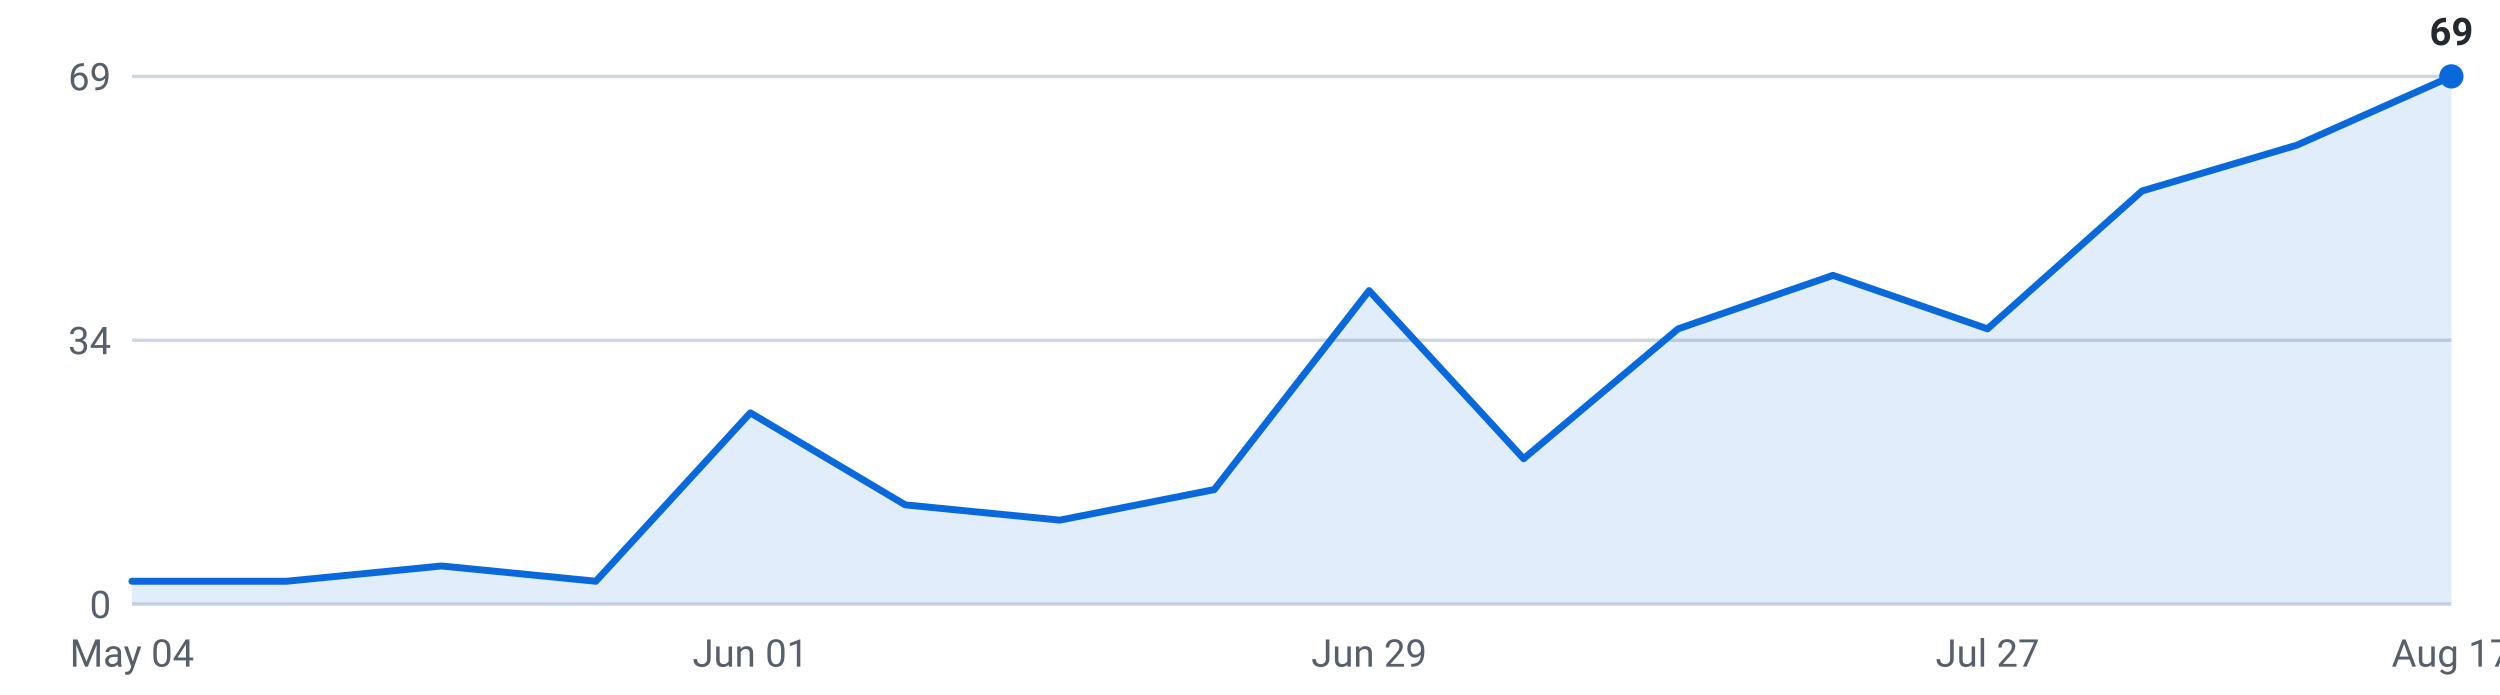
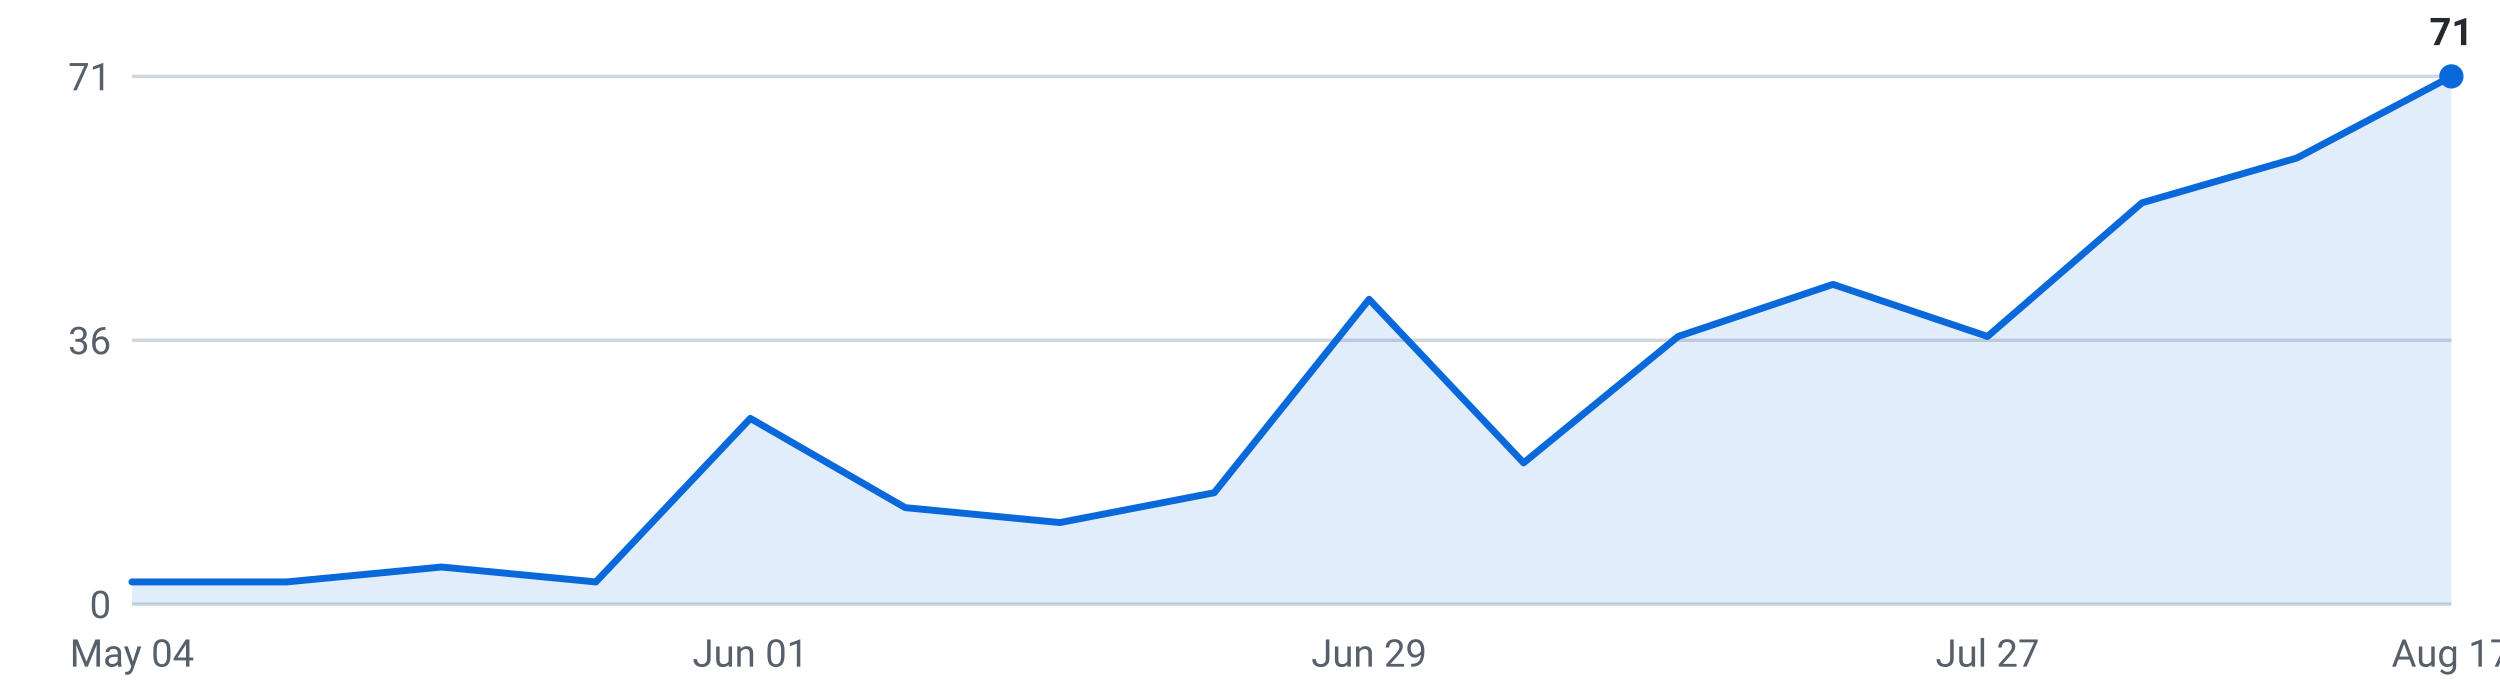
<svg xmlns="http://www.w3.org/2000/svg" viewBox="0 0 720 200" width="720" height="200" role="img" aria-label="Internships posted per week, last 16 weeks">
  <g font-family="-apple-system,Segoe UI,Roboto,sans-serif" font-size="11">
    <line x1="38" y1="174.0" x2="706" y2="174.0" stroke="#d0d7de" stroke-width="1" />
    <text x="32" y="178.0" text-anchor="end" fill="#57606a">0</text>
    <line x1="38" y1="98.0" x2="706" y2="98.0" stroke="#d0d7de" stroke-width="1" />
-     <text x="32" y="102.0" text-anchor="end" fill="#57606a">34</text>
+     <text x="32" y="102.0" text-anchor="end" fill="#57606a">36</text>
    <line x1="38" y1="22.0" x2="706" y2="22.0" stroke="#d0d7de" stroke-width="1" />
-     <text x="32" y="26.0" text-anchor="end" fill="#57606a">69</text>
-     <path d="M38.0,174 L38.0,167.4 L82.5,167.4 L127.1,163.0 L171.6,167.4 L216.1,118.9 L260.7,145.4 L305.2,149.8 L349.7,141.0 L394.3,83.7 L438.8,132.1 L483.3,94.7 L527.9,79.3 L572.4,94.7 L616.9,55.0 L661.5,41.8 L706.0,22.0 L706.0,174 Z" fill="#0969da" fill-opacity="0.12" />
-     <polyline points="38.0,167.4 82.5,167.4 127.1,163.0 171.6,167.4 216.1,118.9 260.7,145.4 305.2,149.8 349.7,141.0 394.3,83.7 438.8,132.1 483.3,94.7 527.9,79.3 572.4,94.7 616.9,55.0 661.5,41.8 706.0,22.0" fill="none" stroke="#0969da" stroke-width="2" stroke-linejoin="round" stroke-linecap="round" />
+     <text x="32" y="26.0" text-anchor="end" fill="#57606a">71</text>
+     <path d="M38.0,174 L38.0,167.6 L82.5,167.6 L127.1,163.3 L171.6,167.6 L216.1,120.5 L260.7,146.2 L305.2,150.5 L349.7,141.9 L394.3,86.2 L438.8,133.3 L483.3,96.9 L527.9,81.9 L572.4,96.9 L616.9,58.4 L661.5,45.5 L706.0,22.0 L706.0,174 Z" fill="#0969da" fill-opacity="0.12" />
+     <polyline points="38.0,167.6 82.5,167.6 127.1,163.3 171.6,167.6 216.1,120.5 260.7,146.2 305.2,150.5 349.7,141.9 394.3,86.2 438.8,133.3 483.3,96.9 527.9,81.9 572.4,96.9 616.9,58.4 661.5,45.5 706.0,22.0" fill="none" stroke="#0969da" stroke-width="2" stroke-linejoin="round" stroke-linecap="round" />
    <circle cx="706.0" cy="22.0" r="3.5" fill="#0969da" />
-     <text x="706.0" y="13.0" text-anchor="middle" fill="#24292f" font-weight="600">69</text>
+     <text x="706.0" y="13.0" text-anchor="middle" fill="#24292f" font-weight="600">71</text>
    <text x="38.0" y="192" text-anchor="middle" fill="#57606a">May 04</text>
    <text x="216.1" y="192" text-anchor="middle" fill="#57606a">Jun 01</text>
    <text x="394.3" y="192" text-anchor="middle" fill="#57606a">Jun 29</text>
    <text x="572.4" y="192" text-anchor="middle" fill="#57606a">Jul 27</text>
    <text x="706.0" y="192" text-anchor="middle" fill="#57606a">Aug 17</text>
  </g>
</svg>
